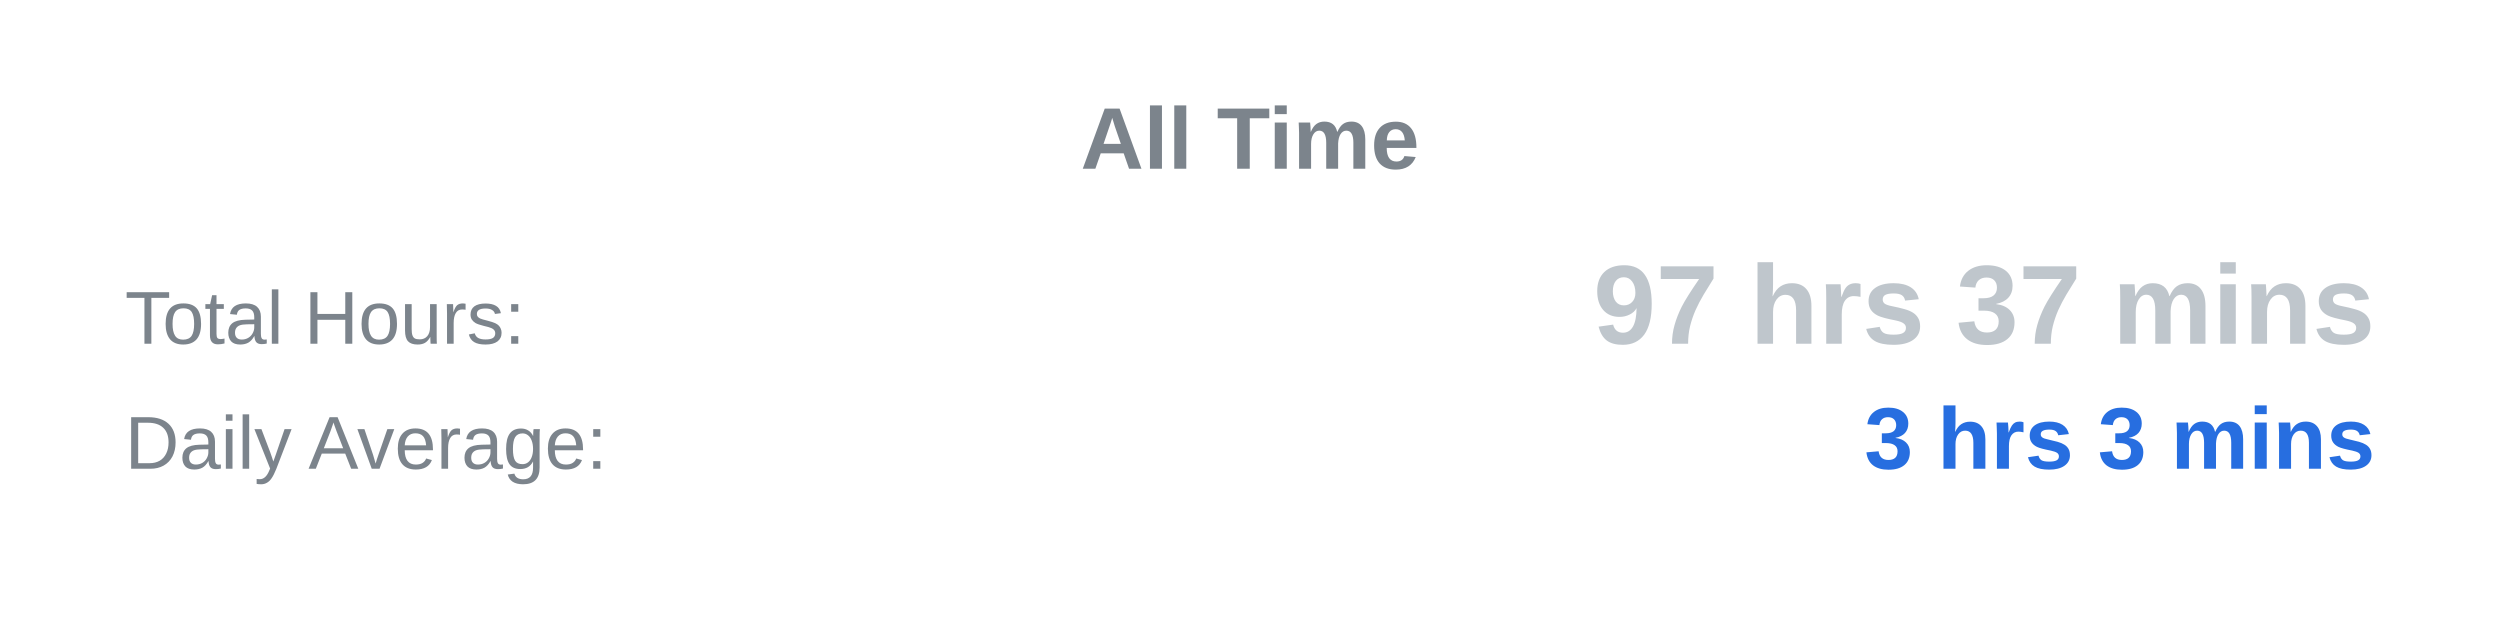
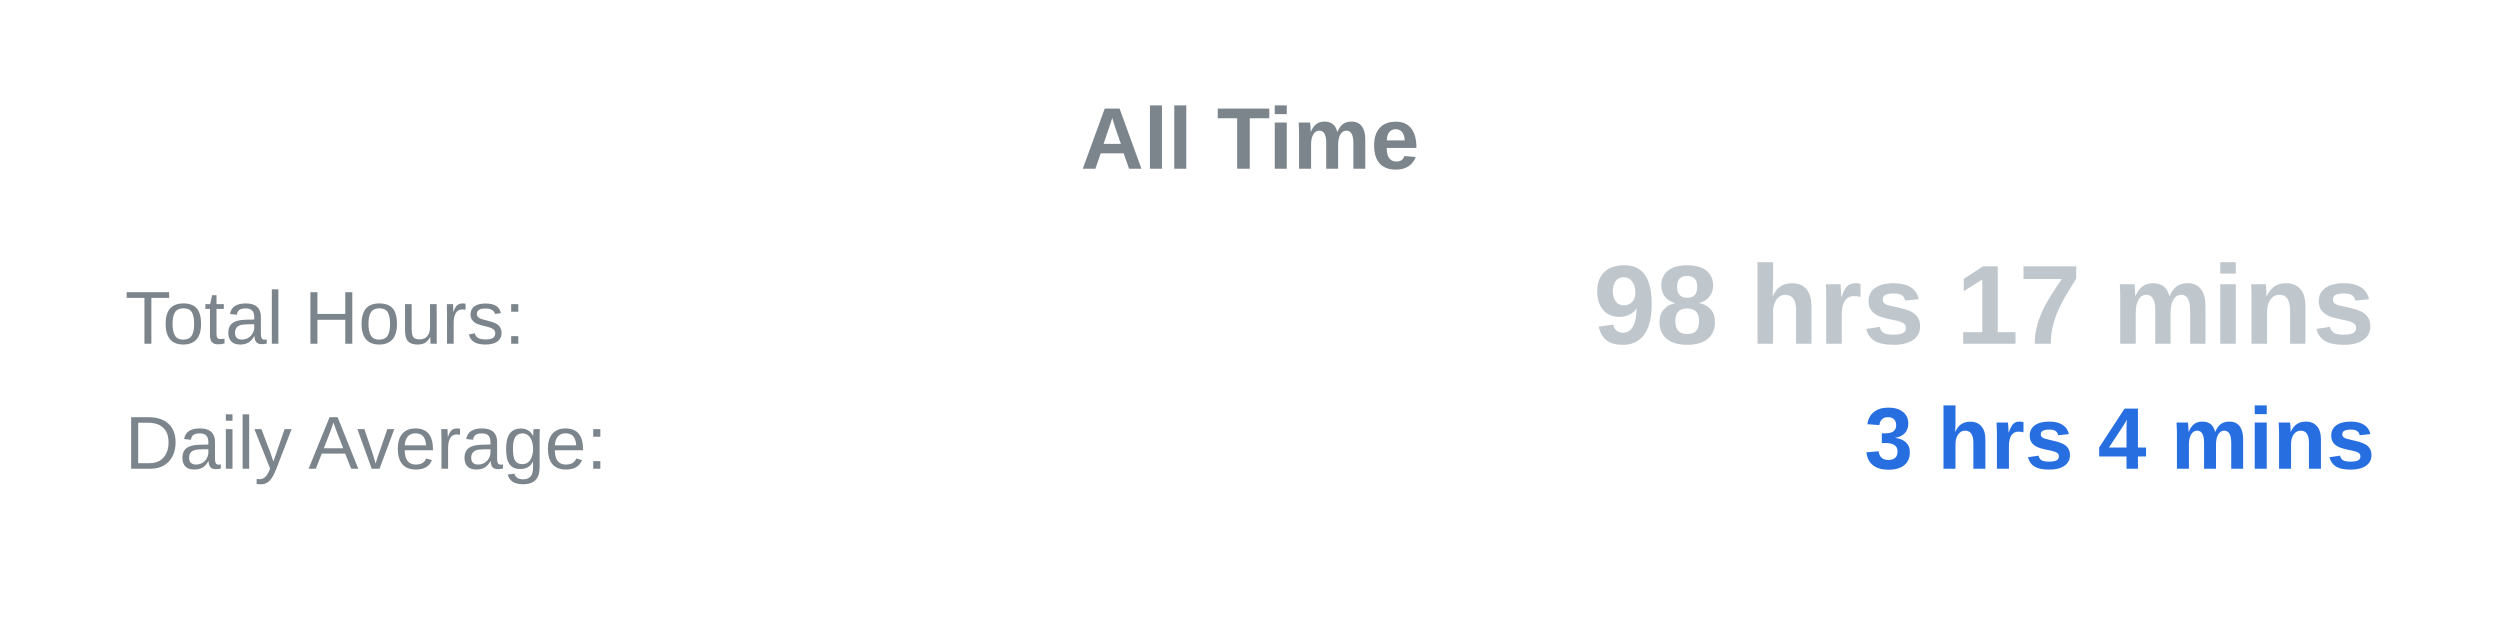
<svg xmlns="http://www.w3.org/2000/svg" width="400" height="100">
  <text x="50%" y="27" text-anchor="middle" font-family="Arial, sans-serif" font-size="14" font-weight="bold" fill="#7c848c">All Time</text>
  <text x="5%" y="55" text-anchor="start" font-family="Arial, sans-serif" font-size="12" fill="#7c848c">Total Hours:</text>
-   <text x="95%" y="55" text-anchor="end" font-family="Arial, sans-serif" font-size="18" font-weight="bold" fill="#bfc6cc">97 hrs 37 mins</text>
+   <text x="95%" y="55" text-anchor="end" font-family="Arial, sans-serif" font-size="18" font-weight="bold" fill="#bfc6cc">98 hrs 17 mins</text>
  <text x="5%" y="75" text-anchor="start" font-family="Arial, sans-serif" font-size="12" fill="#7c848c">Daily Average:</text>
-   <text x="95%" y="75" text-anchor="end" font-family="Arial, sans-serif" font-size="14" font-weight="bold" fill="#276ee0">3 hrs 3 mins</text>
+   <text x="95%" y="75" text-anchor="end" font-family="Arial, sans-serif" font-size="14" font-weight="bold" fill="#276ee0">3 hrs 4 mins</text>
</svg>
